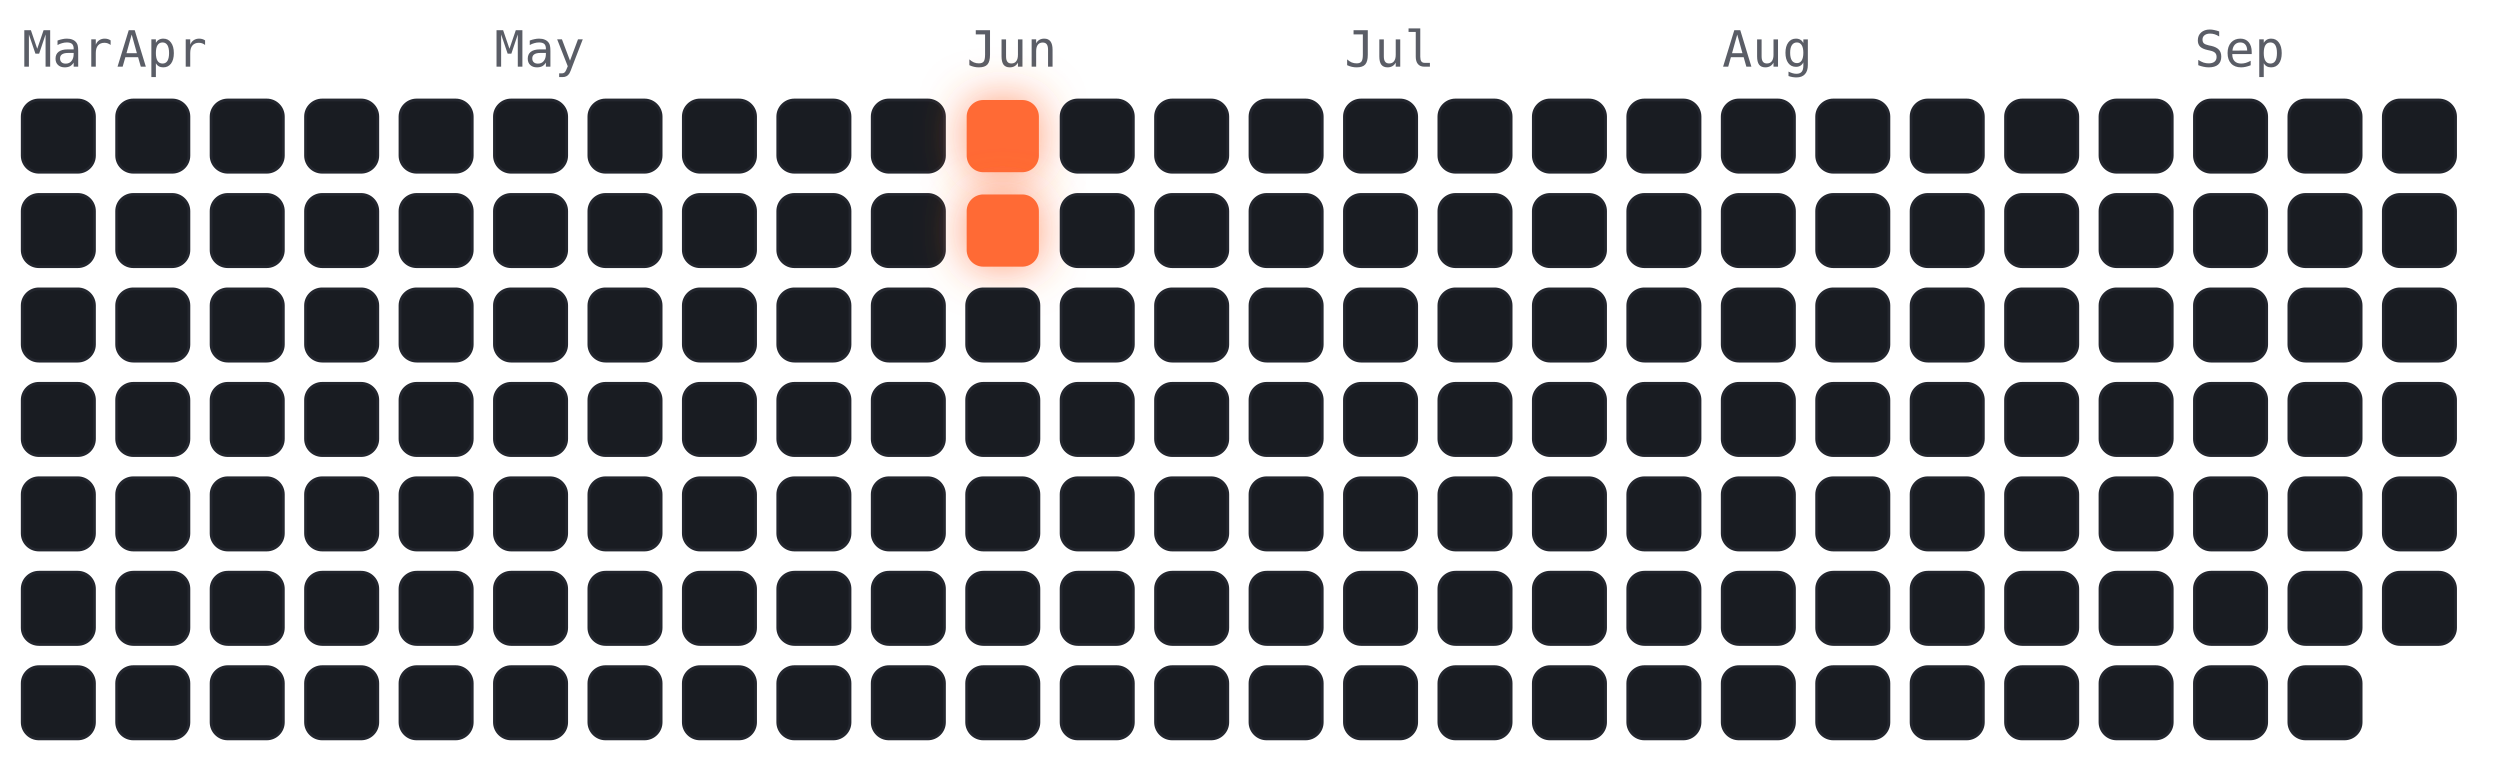
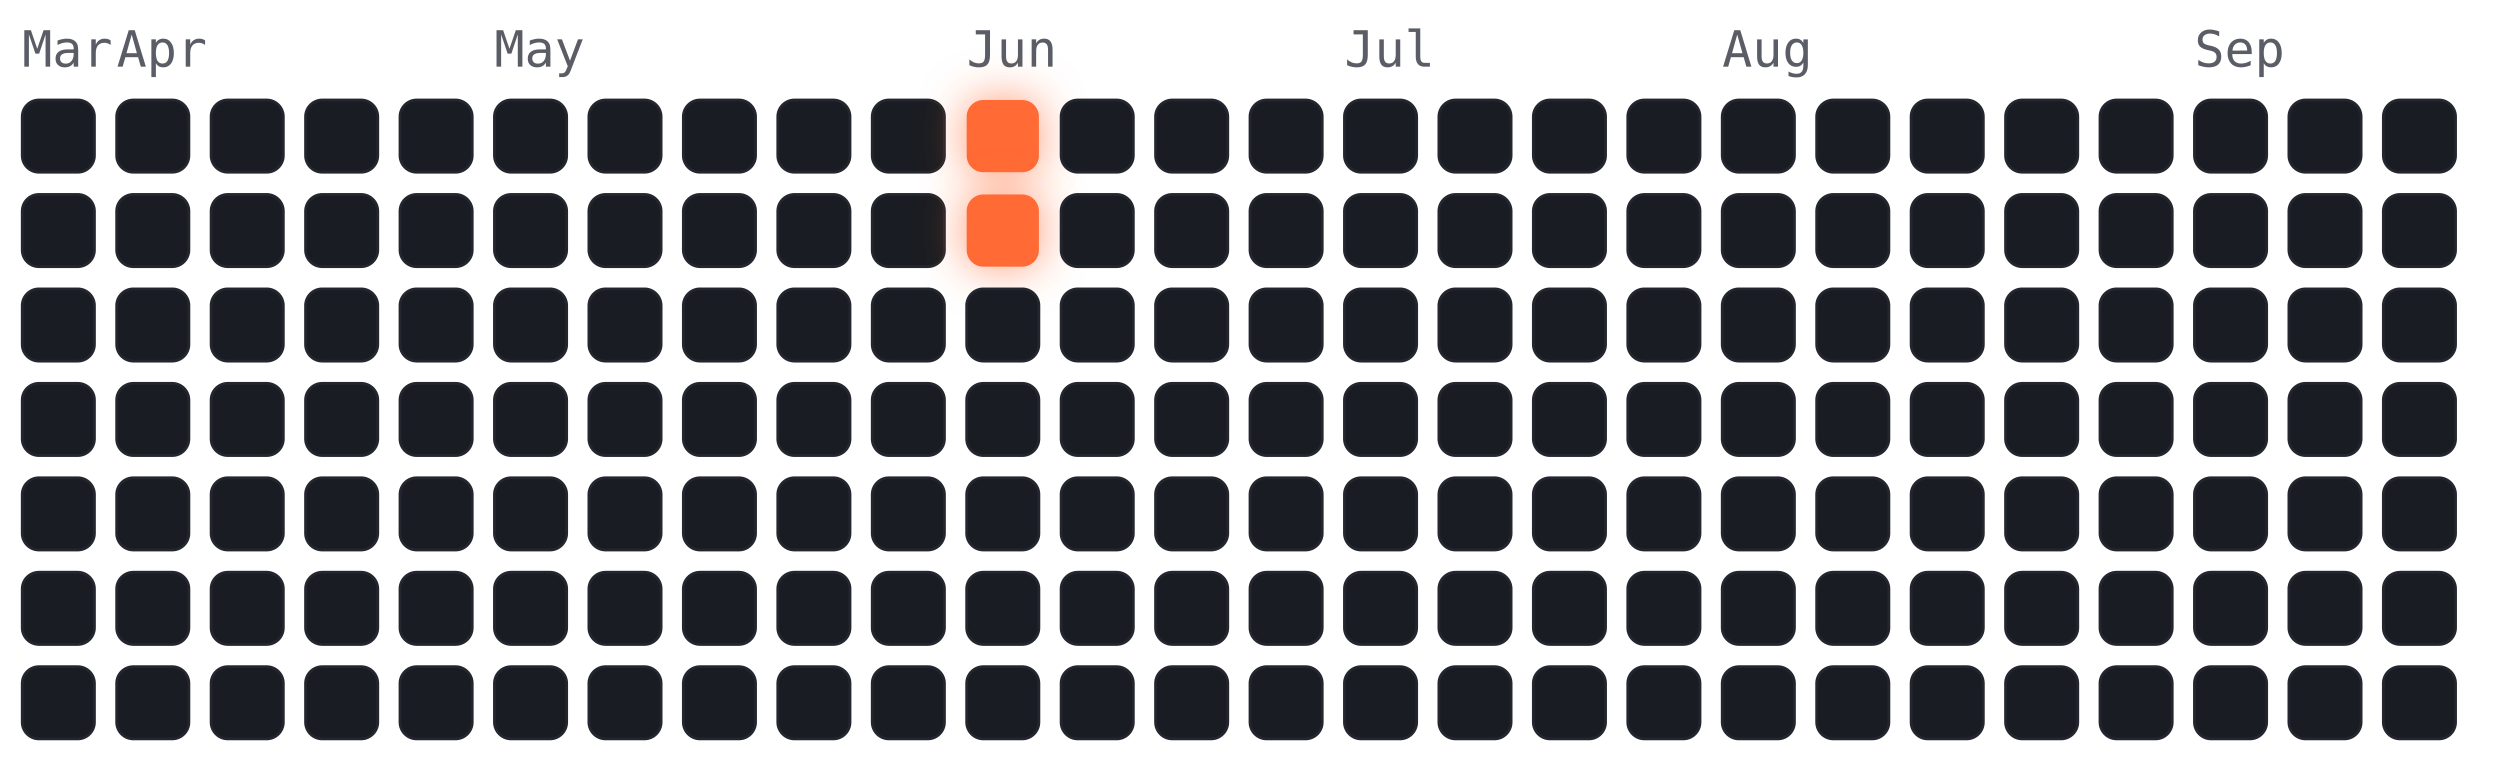
<svg xmlns="http://www.w3.org/2000/svg" viewBox="-4 -18 450 141" width="450" height="141" font-family="ui-monospace,Menlo,monospace">
  <style>
.cold{fill:#191c22;stroke:#23262e;stroke-width:.5}
.hot{fill:#ff6b35;filter:drop-shadow(0 0 4px rgba(255,107,53,.7))}
.m{fill:#5a5d66;font-size:9px}
</style>
  <text class="m" x="0" y="-6">Mar</text>
  <text class="m" x="17" y="-6">Apr</text>
  <text class="m" x="85" y="-6">May</text>
  <text class="m" x="170" y="-6">Jun</text>
  <text class="m" x="238" y="-6">Jul</text>
  <text class="m" x="306" y="-6">Aug</text>
  <text class="m" x="391" y="-6">Sep</text>
  <rect class="cold" x="0" y="0" width="13" height="13" rx="3" />
  <rect class="cold" x="0" y="17" width="13" height="13" rx="3" />
  <rect class="cold" x="0" y="34" width="13" height="13" rx="3" />
  <rect class="cold" x="0" y="51" width="13" height="13" rx="3" />
  <rect class="cold" x="0" y="68" width="13" height="13" rx="3" />
  <rect class="cold" x="0" y="85" width="13" height="13" rx="3" />
  <rect class="cold" x="0" y="102" width="13" height="13" rx="3" />
  <rect class="cold" x="17" y="0" width="13" height="13" rx="3" />
  <rect class="cold" x="17" y="17" width="13" height="13" rx="3" />
  <rect class="cold" x="17" y="34" width="13" height="13" rx="3" />
  <rect class="cold" x="17" y="51" width="13" height="13" rx="3" />
  <rect class="cold" x="17" y="68" width="13" height="13" rx="3" />
  <rect class="cold" x="17" y="85" width="13" height="13" rx="3" />
  <rect class="cold" x="17" y="102" width="13" height="13" rx="3" />
  <rect class="cold" x="34" y="0" width="13" height="13" rx="3" />
  <rect class="cold" x="34" y="17" width="13" height="13" rx="3" />
  <rect class="cold" x="34" y="34" width="13" height="13" rx="3" />
  <rect class="cold" x="34" y="51" width="13" height="13" rx="3" />
  <rect class="cold" x="34" y="68" width="13" height="13" rx="3" />
  <rect class="cold" x="34" y="85" width="13" height="13" rx="3" />
  <rect class="cold" x="34" y="102" width="13" height="13" rx="3" />
  <rect class="cold" x="51" y="0" width="13" height="13" rx="3" />
  <rect class="cold" x="51" y="17" width="13" height="13" rx="3" />
  <rect class="cold" x="51" y="34" width="13" height="13" rx="3" />
  <rect class="cold" x="51" y="51" width="13" height="13" rx="3" />
  <rect class="cold" x="51" y="68" width="13" height="13" rx="3" />
  <rect class="cold" x="51" y="85" width="13" height="13" rx="3" />
  <rect class="cold" x="51" y="102" width="13" height="13" rx="3" />
  <rect class="cold" x="68" y="0" width="13" height="13" rx="3" />
  <rect class="cold" x="68" y="17" width="13" height="13" rx="3" />
  <rect class="cold" x="68" y="34" width="13" height="13" rx="3" />
  <rect class="cold" x="68" y="51" width="13" height="13" rx="3" />
  <rect class="cold" x="68" y="68" width="13" height="13" rx="3" />
  <rect class="cold" x="68" y="85" width="13" height="13" rx="3" />
  <rect class="cold" x="68" y="102" width="13" height="13" rx="3" />
  <rect class="cold" x="85" y="0" width="13" height="13" rx="3" />
  <rect class="cold" x="85" y="17" width="13" height="13" rx="3" />
  <rect class="cold" x="85" y="34" width="13" height="13" rx="3" />
  <rect class="cold" x="85" y="51" width="13" height="13" rx="3" />
  <rect class="cold" x="85" y="68" width="13" height="13" rx="3" />
  <rect class="cold" x="85" y="85" width="13" height="13" rx="3" />
  <rect class="cold" x="85" y="102" width="13" height="13" rx="3" />
  <rect class="cold" x="102" y="0" width="13" height="13" rx="3" />
  <rect class="cold" x="102" y="17" width="13" height="13" rx="3" />
  <rect class="cold" x="102" y="34" width="13" height="13" rx="3" />
  <rect class="cold" x="102" y="51" width="13" height="13" rx="3" />
  <rect class="cold" x="102" y="68" width="13" height="13" rx="3" />
  <rect class="cold" x="102" y="85" width="13" height="13" rx="3" />
  <rect class="cold" x="102" y="102" width="13" height="13" rx="3" />
  <rect class="cold" x="119" y="0" width="13" height="13" rx="3" />
  <rect class="cold" x="119" y="17" width="13" height="13" rx="3" />
  <rect class="cold" x="119" y="34" width="13" height="13" rx="3" />
  <rect class="cold" x="119" y="51" width="13" height="13" rx="3" />
  <rect class="cold" x="119" y="68" width="13" height="13" rx="3" />
  <rect class="cold" x="119" y="85" width="13" height="13" rx="3" />
  <rect class="cold" x="119" y="102" width="13" height="13" rx="3" />
  <rect class="cold" x="136" y="0" width="13" height="13" rx="3" />
  <rect class="cold" x="136" y="17" width="13" height="13" rx="3" />
  <rect class="cold" x="136" y="34" width="13" height="13" rx="3" />
  <rect class="cold" x="136" y="51" width="13" height="13" rx="3" />
  <rect class="cold" x="136" y="68" width="13" height="13" rx="3" />
  <rect class="cold" x="136" y="85" width="13" height="13" rx="3" />
  <rect class="cold" x="136" y="102" width="13" height="13" rx="3" />
  <rect class="cold" x="153" y="0" width="13" height="13" rx="3" />
  <rect class="cold" x="153" y="17" width="13" height="13" rx="3" />
  <rect class="cold" x="153" y="34" width="13" height="13" rx="3" />
  <rect class="cold" x="153" y="51" width="13" height="13" rx="3" />
  <rect class="cold" x="153" y="68" width="13" height="13" rx="3" />
  <rect class="cold" x="153" y="85" width="13" height="13" rx="3" />
  <rect class="cold" x="153" y="102" width="13" height="13" rx="3" />
  <rect class="hot" x="170" y="0" width="13" height="13" rx="3" />
  <rect class="hot" x="170" y="17" width="13" height="13" rx="3" />
  <rect class="cold" x="170" y="34" width="13" height="13" rx="3" />
  <rect class="cold" x="170" y="51" width="13" height="13" rx="3" />
  <rect class="cold" x="170" y="68" width="13" height="13" rx="3" />
  <rect class="cold" x="170" y="85" width="13" height="13" rx="3" />
  <rect class="cold" x="170" y="102" width="13" height="13" rx="3" />
  <rect class="cold" x="187" y="0" width="13" height="13" rx="3" />
  <rect class="cold" x="187" y="17" width="13" height="13" rx="3" />
  <rect class="cold" x="187" y="34" width="13" height="13" rx="3" />
  <rect class="cold" x="187" y="51" width="13" height="13" rx="3" />
  <rect class="cold" x="187" y="68" width="13" height="13" rx="3" />
  <rect class="cold" x="187" y="85" width="13" height="13" rx="3" />
  <rect class="cold" x="187" y="102" width="13" height="13" rx="3" />
  <rect class="cold" x="204" y="0" width="13" height="13" rx="3" />
  <rect class="cold" x="204" y="17" width="13" height="13" rx="3" />
  <rect class="cold" x="204" y="34" width="13" height="13" rx="3" />
  <rect class="cold" x="204" y="51" width="13" height="13" rx="3" />
  <rect class="cold" x="204" y="68" width="13" height="13" rx="3" />
  <rect class="cold" x="204" y="85" width="13" height="13" rx="3" />
  <rect class="cold" x="204" y="102" width="13" height="13" rx="3" />
  <rect class="cold" x="221" y="0" width="13" height="13" rx="3" />
  <rect class="cold" x="221" y="17" width="13" height="13" rx="3" />
  <rect class="cold" x="221" y="34" width="13" height="13" rx="3" />
  <rect class="cold" x="221" y="51" width="13" height="13" rx="3" />
  <rect class="cold" x="221" y="68" width="13" height="13" rx="3" />
  <rect class="cold" x="221" y="85" width="13" height="13" rx="3" />
  <rect class="cold" x="221" y="102" width="13" height="13" rx="3" />
  <rect class="cold" x="238" y="0" width="13" height="13" rx="3" />
  <rect class="cold" x="238" y="17" width="13" height="13" rx="3" />
  <rect class="cold" x="238" y="34" width="13" height="13" rx="3" />
  <rect class="cold" x="238" y="51" width="13" height="13" rx="3" />
  <rect class="cold" x="238" y="68" width="13" height="13" rx="3" />
  <rect class="cold" x="238" y="85" width="13" height="13" rx="3" />
  <rect class="cold" x="238" y="102" width="13" height="13" rx="3" />
  <rect class="cold" x="255" y="0" width="13" height="13" rx="3" />
  <rect class="cold" x="255" y="17" width="13" height="13" rx="3" />
  <rect class="cold" x="255" y="34" width="13" height="13" rx="3" />
  <rect class="cold" x="255" y="51" width="13" height="13" rx="3" />
  <rect class="cold" x="255" y="68" width="13" height="13" rx="3" />
  <rect class="cold" x="255" y="85" width="13" height="13" rx="3" />
  <rect class="cold" x="255" y="102" width="13" height="13" rx="3" />
  <rect class="cold" x="272" y="0" width="13" height="13" rx="3" />
  <rect class="cold" x="272" y="17" width="13" height="13" rx="3" />
  <rect class="cold" x="272" y="34" width="13" height="13" rx="3" />
  <rect class="cold" x="272" y="51" width="13" height="13" rx="3" />
  <rect class="cold" x="272" y="68" width="13" height="13" rx="3" />
  <rect class="cold" x="272" y="85" width="13" height="13" rx="3" />
  <rect class="cold" x="272" y="102" width="13" height="13" rx="3" />
  <rect class="cold" x="289" y="0" width="13" height="13" rx="3" />
  <rect class="cold" x="289" y="17" width="13" height="13" rx="3" />
  <rect class="cold" x="289" y="34" width="13" height="13" rx="3" />
  <rect class="cold" x="289" y="51" width="13" height="13" rx="3" />
  <rect class="cold" x="289" y="68" width="13" height="13" rx="3" />
  <rect class="cold" x="289" y="85" width="13" height="13" rx="3" />
  <rect class="cold" x="289" y="102" width="13" height="13" rx="3" />
  <rect class="cold" x="306" y="0" width="13" height="13" rx="3" />
  <rect class="cold" x="306" y="17" width="13" height="13" rx="3" />
  <rect class="cold" x="306" y="34" width="13" height="13" rx="3" />
  <rect class="cold" x="306" y="51" width="13" height="13" rx="3" />
  <rect class="cold" x="306" y="68" width="13" height="13" rx="3" />
  <rect class="cold" x="306" y="85" width="13" height="13" rx="3" />
  <rect class="cold" x="306" y="102" width="13" height="13" rx="3" />
  <rect class="cold" x="323" y="0" width="13" height="13" rx="3" />
  <rect class="cold" x="323" y="17" width="13" height="13" rx="3" />
  <rect class="cold" x="323" y="34" width="13" height="13" rx="3" />
  <rect class="cold" x="323" y="51" width="13" height="13" rx="3" />
  <rect class="cold" x="323" y="68" width="13" height="13" rx="3" />
  <rect class="cold" x="323" y="85" width="13" height="13" rx="3" />
  <rect class="cold" x="323" y="102" width="13" height="13" rx="3" />
  <rect class="cold" x="340" y="0" width="13" height="13" rx="3" />
  <rect class="cold" x="340" y="17" width="13" height="13" rx="3" />
  <rect class="cold" x="340" y="34" width="13" height="13" rx="3" />
  <rect class="cold" x="340" y="51" width="13" height="13" rx="3" />
  <rect class="cold" x="340" y="68" width="13" height="13" rx="3" />
  <rect class="cold" x="340" y="85" width="13" height="13" rx="3" />
  <rect class="cold" x="340" y="102" width="13" height="13" rx="3" />
  <rect class="cold" x="357" y="0" width="13" height="13" rx="3" />
  <rect class="cold" x="357" y="17" width="13" height="13" rx="3" />
  <rect class="cold" x="357" y="34" width="13" height="13" rx="3" />
  <rect class="cold" x="357" y="51" width="13" height="13" rx="3" />
  <rect class="cold" x="357" y="68" width="13" height="13" rx="3" />
  <rect class="cold" x="357" y="85" width="13" height="13" rx="3" />
  <rect class="cold" x="357" y="102" width="13" height="13" rx="3" />
  <rect class="cold" x="374" y="0" width="13" height="13" rx="3" />
  <rect class="cold" x="374" y="17" width="13" height="13" rx="3" />
  <rect class="cold" x="374" y="34" width="13" height="13" rx="3" />
  <rect class="cold" x="374" y="51" width="13" height="13" rx="3" />
  <rect class="cold" x="374" y="68" width="13" height="13" rx="3" />
  <rect class="cold" x="374" y="85" width="13" height="13" rx="3" />
  <rect class="cold" x="374" y="102" width="13" height="13" rx="3" />
  <rect class="cold" x="391" y="0" width="13" height="13" rx="3" />
  <rect class="cold" x="391" y="17" width="13" height="13" rx="3" />
  <rect class="cold" x="391" y="34" width="13" height="13" rx="3" />
  <rect class="cold" x="391" y="51" width="13" height="13" rx="3" />
  <rect class="cold" x="391" y="68" width="13" height="13" rx="3" />
  <rect class="cold" x="391" y="85" width="13" height="13" rx="3" />
  <rect class="cold" x="391" y="102" width="13" height="13" rx="3" />
  <rect class="cold" x="408" y="0" width="13" height="13" rx="3" />
  <rect class="cold" x="408" y="17" width="13" height="13" rx="3" />
  <rect class="cold" x="408" y="34" width="13" height="13" rx="3" />
  <rect class="cold" x="408" y="51" width="13" height="13" rx="3" />
  <rect class="cold" x="408" y="68" width="13" height="13" rx="3" />
  <rect class="cold" x="408" y="85" width="13" height="13" rx="3" />
  <rect class="cold" x="408" y="102" width="13" height="13" rx="3" />
  <rect class="cold" x="425" y="0" width="13" height="13" rx="3" />
  <rect class="cold" x="425" y="17" width="13" height="13" rx="3" />
  <rect class="cold" x="425" y="34" width="13" height="13" rx="3" />
  <rect class="cold" x="425" y="51" width="13" height="13" rx="3" />
  <rect class="cold" x="425" y="68" width="13" height="13" rx="3" />
  <rect class="cold" x="425" y="85" width="13" height="13" rx="3" />
+   <rect class="cold" x="425" y="102" width="13" height="13" rx="3" />
</svg>
